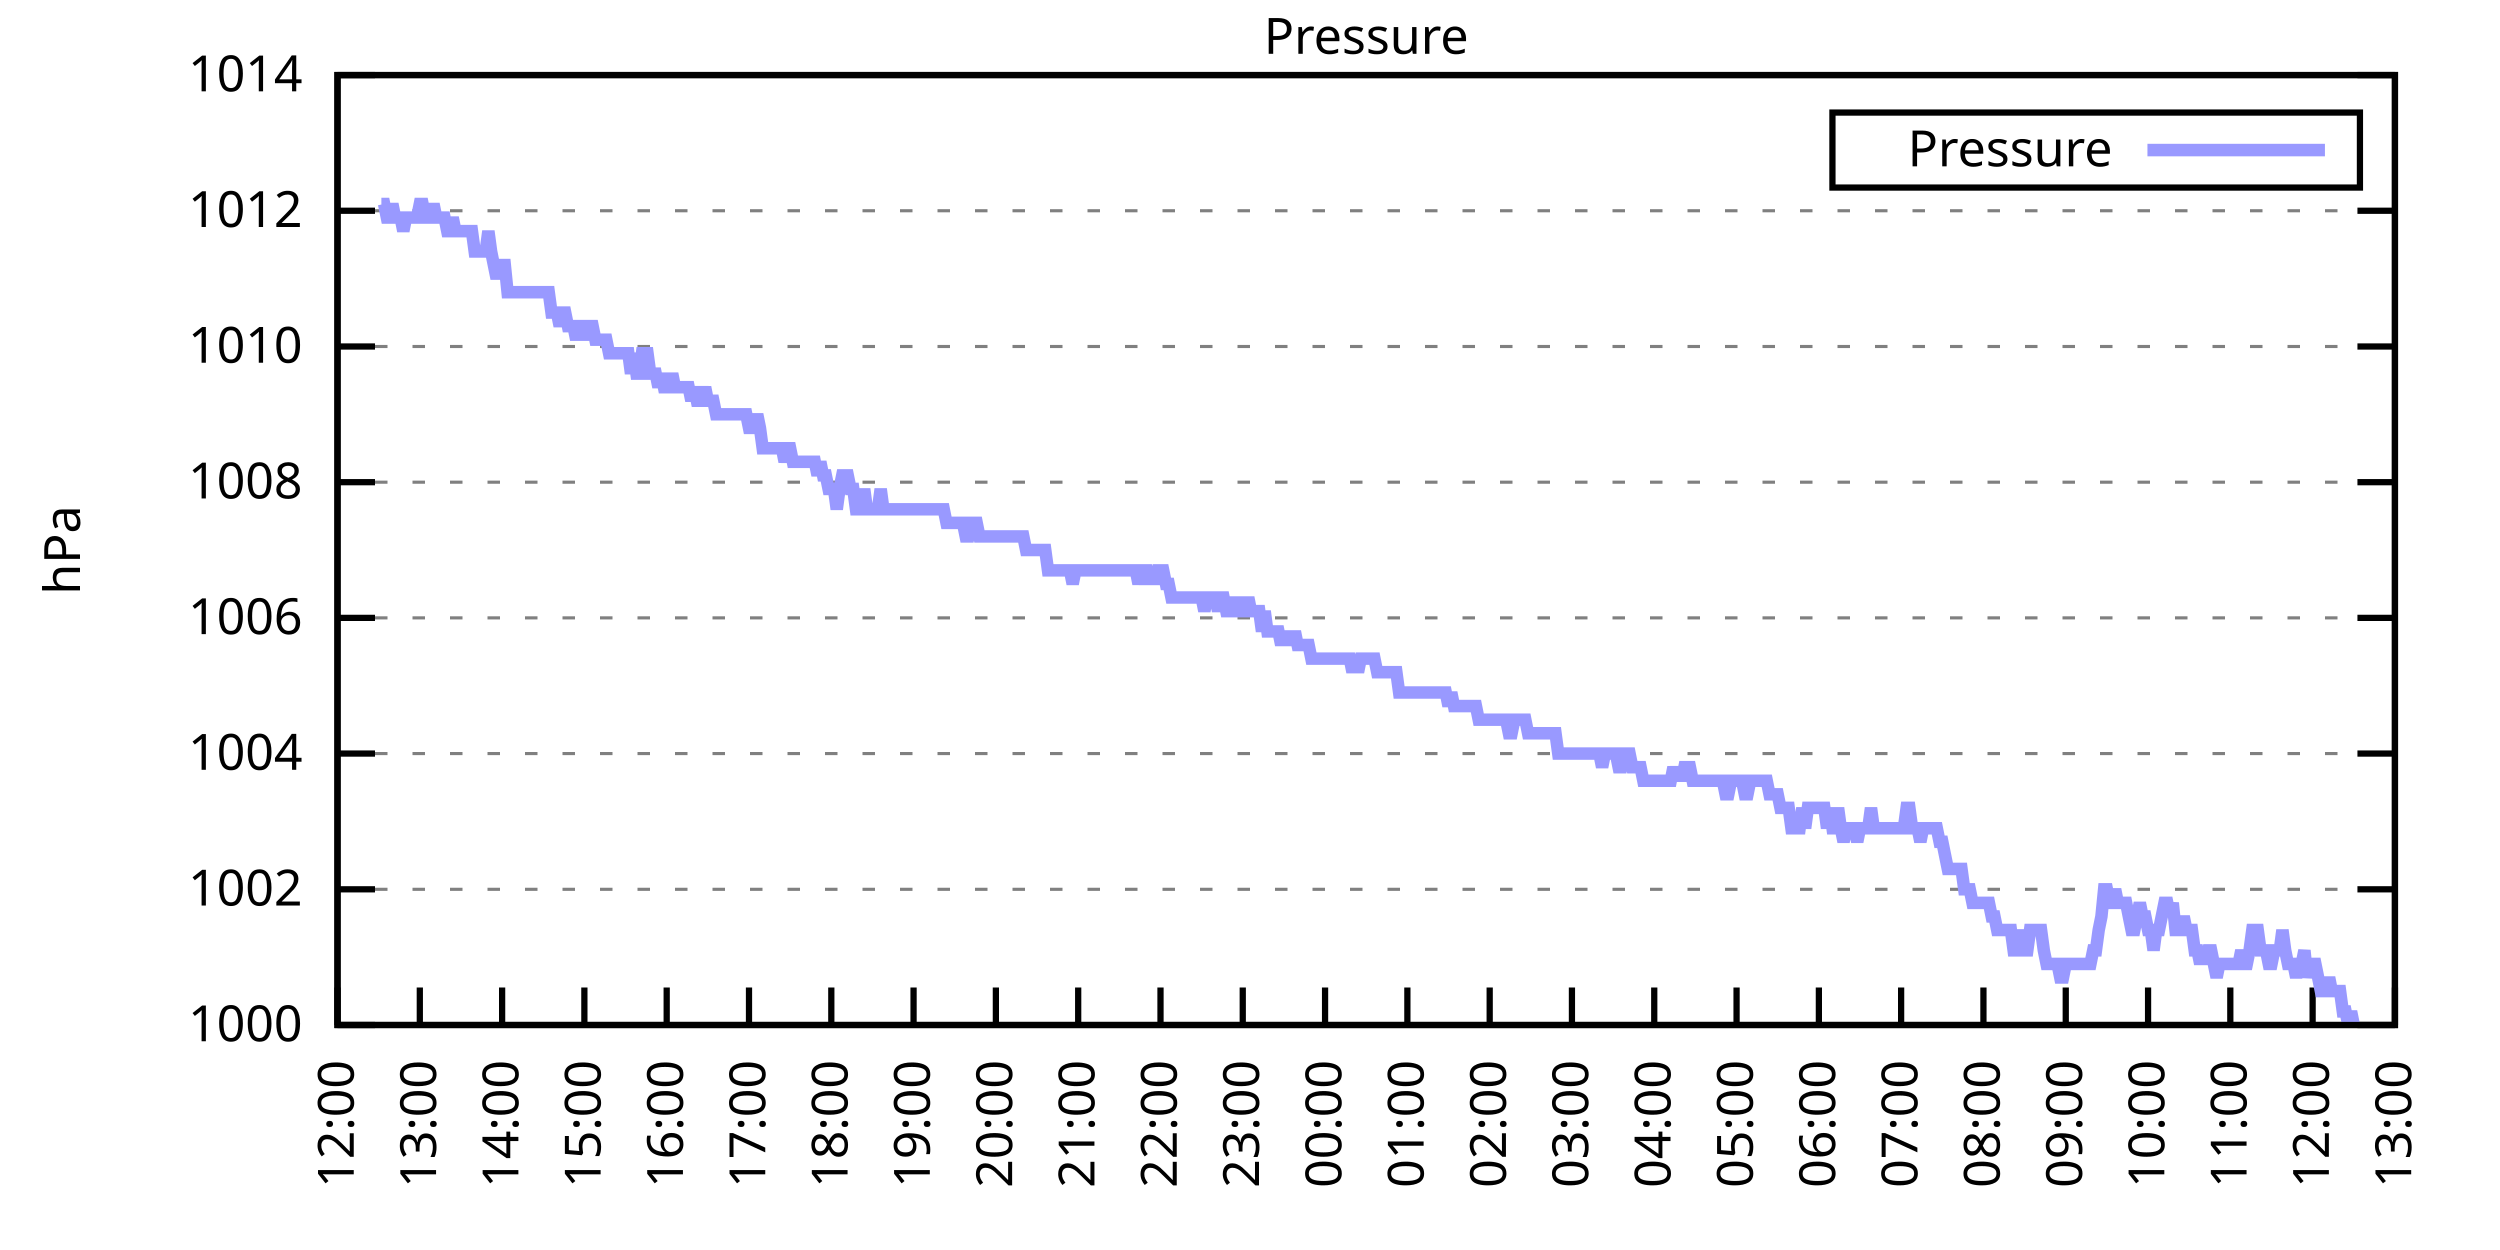
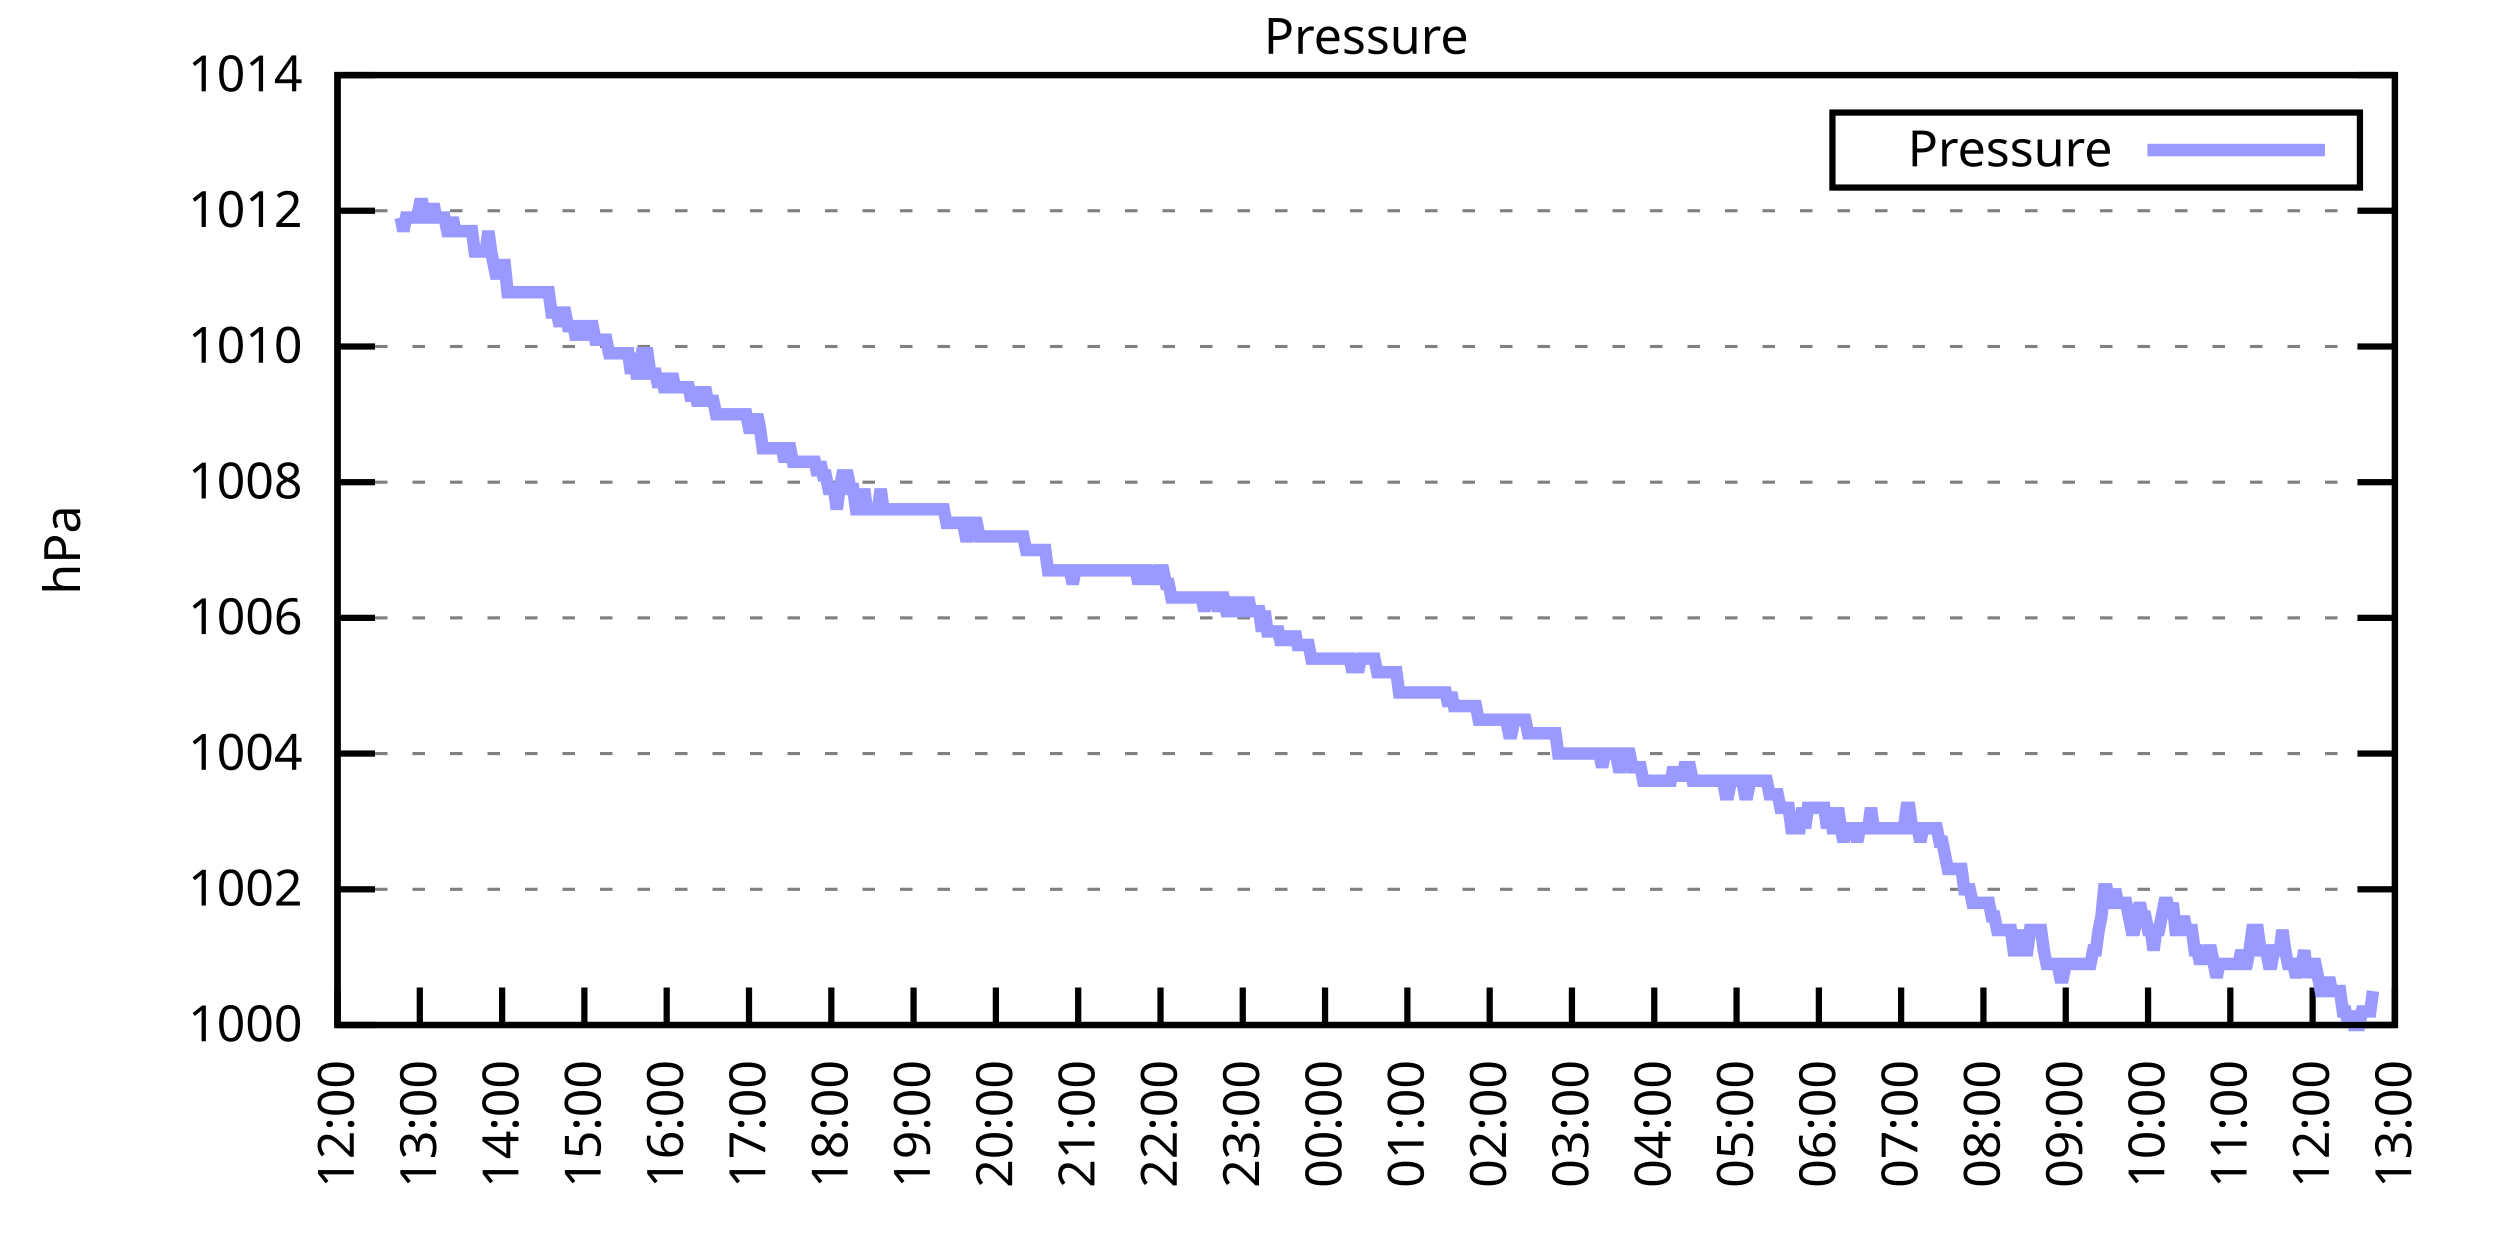
<svg xmlns="http://www.w3.org/2000/svg" xmlns:xlink="http://www.w3.org/1999/xlink" width="400" height="200" viewBox="0 0 400 200">
  <g id="gnuplot_canvas">
    <rect x="0" y="0" width="400" height="200" fill="none" />
    <defs>
      <circle id="gpDot" r="0.5" stroke-width="0.5" stroke="currentColor" />
      <path id="gpPt0" stroke-width="0.333" stroke="currentColor" d="M-1,0 h2 M0,-1 v2" />
      <path id="gpPt1" stroke-width="0.333" stroke="currentColor" d="M-1,-1 L1,1 M1,-1 L-1,1" />
      <path id="gpPt2" stroke-width="0.333" stroke="currentColor" d="M-1,0 L1,0 M0,-1 L0,1 M-1,-1 L1,1 M-1,1 L1,-1" />
      <rect id="gpPt3" stroke-width="0.333" stroke="currentColor" x="-1" y="-1" width="2" height="2" />
      <rect id="gpPt4" stroke-width="0.333" stroke="currentColor" fill="currentColor" x="-1" y="-1" width="2" height="2" />
      <circle id="gpPt5" stroke-width="0.333" stroke="currentColor" cx="0" cy="0" r="1" />
      <use xlink:href="#gpPt5" id="gpPt6" fill="currentColor" stroke="none" />
      <path id="gpPt7" stroke-width="0.333" stroke="currentColor" d="M0,-1.33 L-1.33,0.67 L1.33,0.67 z" />
      <use xlink:href="#gpPt7" id="gpPt8" fill="currentColor" stroke="none" />
      <use xlink:href="#gpPt7" id="gpPt9" stroke="currentColor" transform="rotate(180)" />
      <use xlink:href="#gpPt9" id="gpPt10" fill="currentColor" stroke="none" />
      <use xlink:href="#gpPt3" id="gpPt11" stroke="currentColor" transform="rotate(45)" />
      <use xlink:href="#gpPt11" id="gpPt12" fill="currentColor" stroke="none" />
      <path id="gpPt13" stroke-width="0.333" stroke="currentColor" d="M0,1.330 L1.265,0.411 L0.782,-1.067 L-0.782,-1.076 L-1.265,0.411 z" />
      <use xlink:href="#gpPt13" id="gpPt14" fill="currentColor" stroke="none" />
      <filter id="textbox" filterUnits="objectBoundingBox" x="0" y="0" height="1" width="1">
        <feFlood flood-color="white" flood-opacity="1" result="bgnd" />
        <feComposite in="SourceGraphic" in2="bgnd" operator="atop" />
      </filter>
      <filter id="greybox" filterUnits="objectBoundingBox" x="0" y="0" height="1" width="1">
        <feFlood flood-color="lightgrey" flood-opacity="1" result="grey" />
        <feComposite in="SourceGraphic" in2="grey" operator="atop" />
      </filter>
    </defs>
    <g fill="none" color="white" stroke="currentColor" stroke-width="1.00" stroke-linecap="butt" stroke-linejoin="miter">
</g>
    <g fill="none" color="black" stroke="currentColor" stroke-width="1.00" stroke-linecap="butt" stroke-linejoin="miter">
      <g stroke="none" shape-rendering="crispEdges">
        <polygon fill="rgb(255, 255, 255)" points="54.00,164.00 383.18,164.00 383.18,12.02 54.00,12.02 " />
      </g>
    </g>
    <g fill="none" color="black" stroke="currentColor" stroke-width="1.00" stroke-linecap="butt" stroke-linejoin="miter">
</g>
    <g fill="none" color="black" stroke="black" stroke-width="0.50" stroke-linecap="butt" stroke-linejoin="miter">
</g>
    <g fill="none" color="gray" stroke="currentColor" stroke-width="0.50" stroke-linecap="butt" stroke-linejoin="miter">
      <path stroke="gray" stroke-dasharray="2,4" class="gridline" d="M54.00,164.00 L383.19,164.00  " />
    </g>
    <g fill="none" color="gray" stroke="gray" stroke-width="1.00" stroke-linecap="butt" stroke-linejoin="miter">
</g>
    <g fill="none" color="black" stroke="currentColor" stroke-width="1.00" stroke-linecap="butt" stroke-linejoin="miter">
      <path stroke="black" d="M54.00,164.00 L60.00,164.00 M383.19,164.00 L377.19,164.00  " />
      <g transform="translate(48.40,166.60)" stroke="none" fill="black" font-family="Sans" font-size="8.00" text-anchor="end">
        <text>
          <tspan font-family="Sans"> 1000</tspan>
        </text>
      </g>
    </g>
    <g fill="none" color="black" stroke="currentColor" stroke-width="1.00" stroke-linecap="butt" stroke-linejoin="miter">
</g>
    <g fill="none" color="black" stroke="black" stroke-width="0.50" stroke-linecap="butt" stroke-linejoin="miter">
</g>
    <g fill="none" color="gray" stroke="currentColor" stroke-width="0.50" stroke-linecap="butt" stroke-linejoin="miter">
      <path stroke="gray" stroke-dasharray="2,4" class="gridline" d="M54.00,142.29 L383.19,142.29  " />
    </g>
    <g fill="none" color="gray" stroke="gray" stroke-width="1.00" stroke-linecap="butt" stroke-linejoin="miter">
</g>
    <g fill="none" color="black" stroke="currentColor" stroke-width="1.00" stroke-linecap="butt" stroke-linejoin="miter">
      <path stroke="black" d="M54.00,142.29 L60.00,142.29 M383.19,142.29 L377.19,142.29  " />
      <g transform="translate(48.40,144.89)" stroke="none" fill="black" font-family="Sans" font-size="8.00" text-anchor="end">
        <text>
          <tspan font-family="Sans"> 1002</tspan>
        </text>
      </g>
    </g>
    <g fill="none" color="black" stroke="currentColor" stroke-width="1.00" stroke-linecap="butt" stroke-linejoin="miter">
</g>
    <g fill="none" color="black" stroke="black" stroke-width="0.50" stroke-linecap="butt" stroke-linejoin="miter">
</g>
    <g fill="none" color="gray" stroke="currentColor" stroke-width="0.50" stroke-linecap="butt" stroke-linejoin="miter">
      <path stroke="gray" stroke-dasharray="2,4" class="gridline" d="M54.00,120.57 L383.19,120.57  " />
    </g>
    <g fill="none" color="gray" stroke="gray" stroke-width="1.00" stroke-linecap="butt" stroke-linejoin="miter">
</g>
    <g fill="none" color="black" stroke="currentColor" stroke-width="1.00" stroke-linecap="butt" stroke-linejoin="miter">
      <path stroke="black" d="M54.00,120.57 L60.00,120.57 M383.19,120.57 L377.19,120.57  " />
      <g transform="translate(48.40,123.17)" stroke="none" fill="black" font-family="Sans" font-size="8.00" text-anchor="end">
        <text>
          <tspan font-family="Sans"> 1004</tspan>
        </text>
      </g>
    </g>
    <g fill="none" color="black" stroke="currentColor" stroke-width="1.00" stroke-linecap="butt" stroke-linejoin="miter">
</g>
    <g fill="none" color="black" stroke="black" stroke-width="0.50" stroke-linecap="butt" stroke-linejoin="miter">
</g>
    <g fill="none" color="gray" stroke="currentColor" stroke-width="0.50" stroke-linecap="butt" stroke-linejoin="miter">
      <path stroke="gray" stroke-dasharray="2,4" class="gridline" d="M54.00,98.86 L383.19,98.86  " />
    </g>
    <g fill="none" color="gray" stroke="gray" stroke-width="1.00" stroke-linecap="butt" stroke-linejoin="miter">
</g>
    <g fill="none" color="black" stroke="currentColor" stroke-width="1.00" stroke-linecap="butt" stroke-linejoin="miter">
      <path stroke="black" d="M54.00,98.86 L60.00,98.86 M383.19,98.86 L377.19,98.86  " />
      <g transform="translate(48.40,101.46)" stroke="none" fill="black" font-family="Sans" font-size="8.00" text-anchor="end">
        <text>
          <tspan font-family="Sans"> 1006</tspan>
        </text>
      </g>
    </g>
    <g fill="none" color="black" stroke="currentColor" stroke-width="1.00" stroke-linecap="butt" stroke-linejoin="miter">
</g>
    <g fill="none" color="black" stroke="black" stroke-width="0.50" stroke-linecap="butt" stroke-linejoin="miter">
</g>
    <g fill="none" color="gray" stroke="currentColor" stroke-width="0.50" stroke-linecap="butt" stroke-linejoin="miter">
      <path stroke="gray" stroke-dasharray="2,4" class="gridline" d="M54.00,77.15 L383.19,77.15  " />
    </g>
    <g fill="none" color="gray" stroke="gray" stroke-width="1.00" stroke-linecap="butt" stroke-linejoin="miter">
</g>
    <g fill="none" color="black" stroke="currentColor" stroke-width="1.00" stroke-linecap="butt" stroke-linejoin="miter">
      <path stroke="black" d="M54.00,77.15 L60.00,77.15 M383.19,77.15 L377.19,77.15  " />
      <g transform="translate(48.40,79.75)" stroke="none" fill="black" font-family="Sans" font-size="8.00" text-anchor="end">
        <text>
          <tspan font-family="Sans"> 1008</tspan>
        </text>
      </g>
    </g>
    <g fill="none" color="black" stroke="currentColor" stroke-width="1.00" stroke-linecap="butt" stroke-linejoin="miter">
</g>
    <g fill="none" color="black" stroke="black" stroke-width="0.50" stroke-linecap="butt" stroke-linejoin="miter">
</g>
    <g fill="none" color="gray" stroke="currentColor" stroke-width="0.50" stroke-linecap="butt" stroke-linejoin="miter">
      <path stroke="gray" stroke-dasharray="2,4" class="gridline" d="M54.00,55.44 L383.19,55.44  " />
    </g>
    <g fill="none" color="gray" stroke="gray" stroke-width="1.00" stroke-linecap="butt" stroke-linejoin="miter">
</g>
    <g fill="none" color="black" stroke="currentColor" stroke-width="1.00" stroke-linecap="butt" stroke-linejoin="miter">
      <path stroke="black" d="M54.00,55.44 L60.00,55.44 M383.19,55.44 L377.19,55.44  " />
      <g transform="translate(48.40,58.04)" stroke="none" fill="black" font-family="Sans" font-size="8.00" text-anchor="end">
        <text>
          <tspan font-family="Sans"> 1010</tspan>
        </text>
      </g>
    </g>
    <g fill="none" color="black" stroke="currentColor" stroke-width="1.00" stroke-linecap="butt" stroke-linejoin="miter">
</g>
    <g fill="none" color="black" stroke="black" stroke-width="0.50" stroke-linecap="butt" stroke-linejoin="miter">
</g>
    <g fill="none" color="gray" stroke="currentColor" stroke-width="0.50" stroke-linecap="butt" stroke-linejoin="miter">
      <path stroke="gray" stroke-dasharray="2,4" class="gridline" d="M54.00,33.72 L383.19,33.72  " />
    </g>
    <g fill="none" color="gray" stroke="gray" stroke-width="1.00" stroke-linecap="butt" stroke-linejoin="miter">
</g>
    <g fill="none" color="black" stroke="currentColor" stroke-width="1.00" stroke-linecap="butt" stroke-linejoin="miter">
      <path stroke="black" d="M54.00,33.72 L60.00,33.72 M383.19,33.72 L377.19,33.72  " />
      <g transform="translate(48.40,36.32)" stroke="none" fill="black" font-family="Sans" font-size="8.00" text-anchor="end">
        <text>
          <tspan font-family="Sans"> 1012</tspan>
        </text>
      </g>
    </g>
    <g fill="none" color="black" stroke="currentColor" stroke-width="1.00" stroke-linecap="butt" stroke-linejoin="miter">
</g>
    <g fill="none" color="black" stroke="black" stroke-width="0.50" stroke-linecap="butt" stroke-linejoin="miter">
</g>
    <g fill="none" color="gray" stroke="currentColor" stroke-width="0.50" stroke-linecap="butt" stroke-linejoin="miter">
      <path stroke="gray" stroke-dasharray="2,4" class="gridline" d="M54.00,12.01 L383.19,12.01  " />
    </g>
    <g fill="none" color="gray" stroke="gray" stroke-width="1.00" stroke-linecap="butt" stroke-linejoin="miter">
</g>
    <g fill="none" color="black" stroke="currentColor" stroke-width="1.00" stroke-linecap="butt" stroke-linejoin="miter">
      <path stroke="black" d="M54.00,12.01 L60.00,12.01 M383.19,12.01 L377.19,12.01  " />
      <g transform="translate(48.40,14.61)" stroke="none" fill="black" font-family="Sans" font-size="8.00" text-anchor="end">
        <text>
          <tspan font-family="Sans"> 1014</tspan>
        </text>
      </g>
    </g>
    <g fill="none" color="black" stroke="currentColor" stroke-width="1.00" stroke-linecap="butt" stroke-linejoin="miter">
      <path stroke="black" d="M54.00,164.00 L54.00,158.00  " />
      <g transform="translate(56.60,169.60) rotate(270.00)" stroke="none" fill="black" font-family="Sans" font-size="8.00" text-anchor="end">
        <text>
          <tspan font-family="Sans">12:00</tspan>
        </text>
      </g>
    </g>
    <g fill="none" color="black" stroke="currentColor" stroke-width="1.00" stroke-linecap="butt" stroke-linejoin="miter">
      <path stroke="black" d="M67.17,164.00 L67.17,158.00  " />
      <g transform="translate(69.77,169.60) rotate(270.00)" stroke="none" fill="black" font-family="Sans" font-size="8.00" text-anchor="end">
        <text>
          <tspan font-family="Sans">13:00</tspan>
        </text>
      </g>
    </g>
    <g fill="none" color="black" stroke="currentColor" stroke-width="1.00" stroke-linecap="butt" stroke-linejoin="miter">
      <path stroke="black" d="M80.34,164.00 L80.34,158.00  " />
      <g transform="translate(82.94,169.60) rotate(270.00)" stroke="none" fill="black" font-family="Sans" font-size="8.00" text-anchor="end">
        <text>
          <tspan font-family="Sans">14:00</tspan>
        </text>
      </g>
    </g>
    <g fill="none" color="black" stroke="currentColor" stroke-width="1.00" stroke-linecap="butt" stroke-linejoin="miter">
      <path stroke="black" d="M93.50,164.00 L93.50,158.00  " />
      <g transform="translate(96.10,169.60) rotate(270.00)" stroke="none" fill="black" font-family="Sans" font-size="8.00" text-anchor="end">
        <text>
          <tspan font-family="Sans">15:00</tspan>
        </text>
      </g>
    </g>
    <g fill="none" color="black" stroke="currentColor" stroke-width="1.00" stroke-linecap="butt" stroke-linejoin="miter">
      <path stroke="black" d="M106.67,164.00 L106.67,158.00  " />
      <g transform="translate(109.27,169.60) rotate(270.00)" stroke="none" fill="black" font-family="Sans" font-size="8.00" text-anchor="end">
        <text>
          <tspan font-family="Sans">16:00</tspan>
        </text>
      </g>
    </g>
    <g fill="none" color="black" stroke="currentColor" stroke-width="1.00" stroke-linecap="butt" stroke-linejoin="miter">
      <path stroke="black" d="M119.84,164.00 L119.84,158.00  " />
      <g transform="translate(122.44,169.60) rotate(270.00)" stroke="none" fill="black" font-family="Sans" font-size="8.00" text-anchor="end">
        <text>
          <tspan font-family="Sans">17:00</tspan>
        </text>
      </g>
    </g>
    <g fill="none" color="black" stroke="currentColor" stroke-width="1.00" stroke-linecap="butt" stroke-linejoin="miter">
      <path stroke="black" d="M133.01,164.00 L133.01,158.00  " />
      <g transform="translate(135.61,169.60) rotate(270.00)" stroke="none" fill="black" font-family="Sans" font-size="8.00" text-anchor="end">
        <text>
          <tspan font-family="Sans">18:00</tspan>
        </text>
      </g>
    </g>
    <g fill="none" color="black" stroke="currentColor" stroke-width="1.00" stroke-linecap="butt" stroke-linejoin="miter">
      <path stroke="black" d="M146.17,164.00 L146.17,158.00  " />
      <g transform="translate(148.77,169.60) rotate(270.00)" stroke="none" fill="black" font-family="Sans" font-size="8.00" text-anchor="end">
        <text>
          <tspan font-family="Sans">19:00</tspan>
        </text>
      </g>
    </g>
    <g fill="none" color="black" stroke="currentColor" stroke-width="1.00" stroke-linecap="butt" stroke-linejoin="miter">
      <path stroke="black" d="M159.34,164.00 L159.34,158.00  " />
      <g transform="translate(161.94,169.60) rotate(270.00)" stroke="none" fill="black" font-family="Sans" font-size="8.00" text-anchor="end">
        <text>
          <tspan font-family="Sans">20:00</tspan>
        </text>
      </g>
    </g>
    <g fill="none" color="black" stroke="currentColor" stroke-width="1.00" stroke-linecap="butt" stroke-linejoin="miter">
      <path stroke="black" d="M172.51,164.00 L172.51,158.00  " />
      <g transform="translate(175.11,169.60) rotate(270.00)" stroke="none" fill="black" font-family="Sans" font-size="8.00" text-anchor="end">
        <text>
          <tspan font-family="Sans">21:00</tspan>
        </text>
      </g>
    </g>
    <g fill="none" color="black" stroke="currentColor" stroke-width="1.00" stroke-linecap="butt" stroke-linejoin="miter">
      <path stroke="black" d="M185.68,164.00 L185.68,158.00  " />
      <g transform="translate(188.28,169.60) rotate(270.00)" stroke="none" fill="black" font-family="Sans" font-size="8.00" text-anchor="end">
        <text>
          <tspan font-family="Sans">22:00</tspan>
        </text>
      </g>
    </g>
    <g fill="none" color="black" stroke="currentColor" stroke-width="1.00" stroke-linecap="butt" stroke-linejoin="miter">
      <path stroke="black" d="M198.84,164.00 L198.84,158.00  " />
      <g transform="translate(201.44,169.60) rotate(270.00)" stroke="none" fill="black" font-family="Sans" font-size="8.00" text-anchor="end">
        <text>
          <tspan font-family="Sans">23:00</tspan>
        </text>
      </g>
    </g>
    <g fill="none" color="black" stroke="currentColor" stroke-width="1.00" stroke-linecap="butt" stroke-linejoin="miter">
      <path stroke="black" d="M212.01,164.00 L212.01,158.00  " />
      <g transform="translate(214.61,169.60) rotate(270.00)" stroke="none" fill="black" font-family="Sans" font-size="8.00" text-anchor="end">
        <text>
          <tspan font-family="Sans">00:00</tspan>
        </text>
      </g>
    </g>
    <g fill="none" color="black" stroke="currentColor" stroke-width="1.00" stroke-linecap="butt" stroke-linejoin="miter">
      <path stroke="black" d="M225.18,164.00 L225.18,158.00  " />
      <g transform="translate(227.78,169.60) rotate(270.00)" stroke="none" fill="black" font-family="Sans" font-size="8.00" text-anchor="end">
        <text>
          <tspan font-family="Sans">01:00</tspan>
        </text>
      </g>
    </g>
    <g fill="none" color="black" stroke="currentColor" stroke-width="1.00" stroke-linecap="butt" stroke-linejoin="miter">
      <path stroke="black" d="M238.35,164.00 L238.35,158.00  " />
      <g transform="translate(240.95,169.60) rotate(270.00)" stroke="none" fill="black" font-family="Sans" font-size="8.00" text-anchor="end">
        <text>
          <tspan font-family="Sans">02:00</tspan>
        </text>
      </g>
    </g>
    <g fill="none" color="black" stroke="currentColor" stroke-width="1.00" stroke-linecap="butt" stroke-linejoin="miter">
      <path stroke="black" d="M251.51,164.00 L251.51,158.00  " />
      <g transform="translate(254.11,169.60) rotate(270.00)" stroke="none" fill="black" font-family="Sans" font-size="8.00" text-anchor="end">
        <text>
          <tspan font-family="Sans">03:00</tspan>
        </text>
      </g>
    </g>
    <g fill="none" color="black" stroke="currentColor" stroke-width="1.00" stroke-linecap="butt" stroke-linejoin="miter">
      <path stroke="black" d="M264.68,164.00 L264.68,158.00  " />
      <g transform="translate(267.28,169.60) rotate(270.00)" stroke="none" fill="black" font-family="Sans" font-size="8.00" text-anchor="end">
        <text>
          <tspan font-family="Sans">04:00</tspan>
        </text>
      </g>
    </g>
    <g fill="none" color="black" stroke="currentColor" stroke-width="1.00" stroke-linecap="butt" stroke-linejoin="miter">
      <path stroke="black" d="M277.85,164.00 L277.85,158.00  " />
      <g transform="translate(280.45,169.60) rotate(270.00)" stroke="none" fill="black" font-family="Sans" font-size="8.00" text-anchor="end">
        <text>
          <tspan font-family="Sans">05:00</tspan>
        </text>
      </g>
    </g>
    <g fill="none" color="black" stroke="currentColor" stroke-width="1.00" stroke-linecap="butt" stroke-linejoin="miter">
      <path stroke="black" d="M291.02,164.00 L291.02,158.00  " />
      <g transform="translate(293.62,169.60) rotate(270.00)" stroke="none" fill="black" font-family="Sans" font-size="8.00" text-anchor="end">
        <text>
          <tspan font-family="Sans">06:00</tspan>
        </text>
      </g>
    </g>
    <g fill="none" color="black" stroke="currentColor" stroke-width="1.00" stroke-linecap="butt" stroke-linejoin="miter">
      <path stroke="black" d="M304.18,164.00 L304.18,158.00  " />
      <g transform="translate(306.78,169.60) rotate(270.00)" stroke="none" fill="black" font-family="Sans" font-size="8.00" text-anchor="end">
        <text>
          <tspan font-family="Sans">07:00</tspan>
        </text>
      </g>
    </g>
    <g fill="none" color="black" stroke="currentColor" stroke-width="1.00" stroke-linecap="butt" stroke-linejoin="miter">
      <path stroke="black" d="M317.35,164.00 L317.35,158.00  " />
      <g transform="translate(319.95,169.60) rotate(270.00)" stroke="none" fill="black" font-family="Sans" font-size="8.00" text-anchor="end">
        <text>
          <tspan font-family="Sans">08:00</tspan>
        </text>
      </g>
    </g>
    <g fill="none" color="black" stroke="currentColor" stroke-width="1.00" stroke-linecap="butt" stroke-linejoin="miter">
      <path stroke="black" d="M330.52,164.00 L330.52,158.00  " />
      <g transform="translate(333.12,169.60) rotate(270.00)" stroke="none" fill="black" font-family="Sans" font-size="8.00" text-anchor="end">
        <text>
          <tspan font-family="Sans">09:00</tspan>
        </text>
      </g>
    </g>
    <g fill="none" color="black" stroke="currentColor" stroke-width="1.00" stroke-linecap="butt" stroke-linejoin="miter">
      <path stroke="black" d="M343.69,164.00 L343.69,158.00  " />
      <g transform="translate(346.29,169.60) rotate(270.00)" stroke="none" fill="black" font-family="Sans" font-size="8.00" text-anchor="end">
        <text>
          <tspan font-family="Sans">10:00</tspan>
        </text>
      </g>
    </g>
    <g fill="none" color="black" stroke="currentColor" stroke-width="1.00" stroke-linecap="butt" stroke-linejoin="miter">
      <path stroke="black" d="M356.85,164.00 L356.85,158.00  " />
      <g transform="translate(359.45,169.60) rotate(270.00)" stroke="none" fill="black" font-family="Sans" font-size="8.00" text-anchor="end">
        <text>
          <tspan font-family="Sans">11:00</tspan>
        </text>
      </g>
    </g>
    <g fill="none" color="black" stroke="currentColor" stroke-width="1.00" stroke-linecap="butt" stroke-linejoin="miter">
      <path stroke="black" d="M370.02,164.00 L370.02,158.00  " />
      <g transform="translate(372.62,169.60) rotate(270.00)" stroke="none" fill="black" font-family="Sans" font-size="8.00" text-anchor="end">
        <text>
          <tspan font-family="Sans">12:00</tspan>
        </text>
      </g>
    </g>
    <g fill="none" color="black" stroke="currentColor" stroke-width="1.00" stroke-linecap="butt" stroke-linejoin="miter">
      <path stroke="black" d="M383.19,164.00 L383.19,158.00  " />
      <g transform="translate(385.79,169.60) rotate(270.00)" stroke="none" fill="black" font-family="Sans" font-size="8.00" text-anchor="end">
        <text>
          <tspan font-family="Sans">13:00</tspan>
        </text>
      </g>
    </g>
    <g fill="none" color="black" stroke="currentColor" stroke-width="1.00" stroke-linecap="butt" stroke-linejoin="miter">
</g>
    <g fill="none" color="black" stroke="currentColor" stroke-width="1.00" stroke-linecap="butt" stroke-linejoin="miter">
      <path stroke="black" d="M54.00,12.01 L54.00,164.00 L383.19,164.00 L383.19,12.01 L54.00,12.01 Z  " />
    </g>
    <g fill="none" color="black" stroke="currentColor" stroke-width="1.00" stroke-linecap="butt" stroke-linejoin="miter">
</g>
    <g fill="none" color="black" stroke="currentColor" stroke-width="1.00" stroke-linecap="butt" stroke-linejoin="miter">
      <path stroke="black" d="M293.19,30.01 L293.19,18.01 L377.59,18.01 L377.59,30.01 L293.19,30.01 Z  " />
    </g>
    <g id="Pressure_plot_1">
      <g fill="none" color="white" stroke="black" stroke-width="2.00" stroke-linecap="butt" stroke-linejoin="miter">
</g>
      <g fill="none" color="black" stroke="currentColor" stroke-width="2.00" stroke-linecap="butt" stroke-linejoin="miter">
        <g transform="translate(337.99,26.61)" stroke="none" fill="black" font-family="Sans" font-size="8.00" text-anchor="end">
          <text>
            <tspan font-family="Sans">Pressure</tspan>
          </text>
        </g>
      </g>
      <g fill="none" color="black" stroke="currentColor" stroke-width="2.00" stroke-linecap="butt" stroke-linejoin="miter">
-         <path stroke="rgb(153, 153, 255)" d="M343.59,24.01 L371.99,24.01 M61.02,32.64 L61.46,32.64 L61.90,34.81 L62.34,34.81 L62.78,32.64 L63.22,34.81   L63.66,34.81 L64.10,34.81 L64.53,36.98 L64.97,34.81 L65.41,34.81 L65.85,34.81 L66.29,34.81 L66.73,34.81   L67.17,32.64 L67.61,32.64 L68.05,34.81 L68.48,34.81 L68.92,34.81 L69.36,32.64 L69.80,34.81 L70.24,34.81   L70.68,34.81 L71.12,34.81 L71.56,36.98 L72.00,36.98 L72.43,34.81 L72.87,36.98 L73.31,36.98 L73.75,36.98   L74.19,36.98 L74.63,36.98 L75.07,36.98 L75.51,36.98 L75.95,40.24 L76.38,40.24 L76.82,40.24 L77.26,40.24   L77.70,40.24 L78.14,36.98 L78.58,40.24 L79.02,42.41 L79.46,44.58 L79.90,42.41 L80.34,42.41 L80.77,42.41   L81.21,46.75 L81.65,46.75 L82.09,46.75 L82.53,46.75 L82.97,46.75 L83.41,46.75 L83.85,46.75 L84.29,46.75   L84.72,46.75 L85.16,46.75 L85.60,46.75 L86.04,46.75 L86.48,46.75 L86.92,46.75 L87.36,46.75 L87.80,46.75   L88.24,50.01 L88.67,50.01 L89.11,50.01 L89.55,52.18 L89.99,50.01 L90.43,50.01 L90.87,52.18 L91.31,52.18   L91.75,52.18 L92.19,54.35 L92.62,52.18 L93.06,52.18 L93.50,52.18 L93.94,54.35 L94.38,52.18 L94.82,52.18   L95.26,54.35 L95.70,54.35 L96.14,54.35 L96.58,54.35 L97.01,54.35 L97.45,56.52 L97.89,56.52 L98.33,56.52   L98.77,56.52 L99.21,56.52 L99.65,56.52 L100.09,56.52 L100.53,56.52 L100.96,59.78 L101.40,56.52 L101.84,59.78   L102.28,59.78 L102.72,56.52 L103.16,56.52 L103.60,56.52 L104.04,59.78 L104.48,59.78 L104.91,59.78 L105.35,61.95   L105.79,59.78 L106.23,61.95 L106.67,61.95 L107.11,61.95 L107.55,59.78 L107.99,61.95 L108.43,61.95 L108.87,61.95   L109.30,61.95 L109.74,61.95 L110.18,61.95 L110.62,64.12 L111.06,61.95 L111.50,64.12 L111.94,64.12 L112.38,64.12   L112.82,61.95 L113.25,64.12 L113.69,64.12 L114.13,64.12 L114.57,66.29 L115.01,66.29 L115.45,66.29 L115.89,66.29   L116.33,66.29 L116.77,66.29 L117.20,66.29 L117.64,66.29 L118.08,66.29 L118.52,66.29 L118.96,66.29 L119.40,66.29   L119.84,68.46 L120.28,68.46 L120.72,68.46 L121.15,66.29 L121.59,68.46 L122.03,71.72 L122.47,71.72 L122.91,71.72   L123.35,71.72 L123.79,71.72 L124.23,71.72 L124.67,71.72 L125.11,71.72 L125.54,73.89 L125.98,71.72 L126.42,71.72   L126.86,73.89 L127.30,73.89 L127.74,73.89 L128.18,73.89 L128.62,73.89 L129.06,73.89 L129.49,73.89 L129.93,73.89   L130.37,73.89 L130.81,76.06 L131.25,73.89 L131.69,76.06 L132.13,76.06 L132.57,78.23 L133.01,78.23 L133.44,78.23   L133.88,81.49 L134.32,78.23 L134.76,76.06 L135.20,76.06 L135.64,76.06 L136.08,78.23 L136.52,78.23 L136.96,81.49   L137.39,81.49 L137.83,81.49 L138.27,78.23 L138.71,81.49 L139.15,81.49 L139.59,81.49 L140.03,81.49 L140.47,81.49   L140.91,78.23 L141.35,81.49 L141.78,81.49 L142.22,81.49 L142.66,81.49 L143.10,81.49 L143.54,81.49 L143.98,81.49   L144.42,81.49 L144.86,81.49 L145.30,81.49 L145.73,81.49 L146.17,81.49 L146.61,81.49 L147.05,81.49 L147.49,81.49   L147.93,81.49 L148.37,81.49 L148.81,81.49 L149.25,81.49 L149.68,81.49 L150.12,81.49 L150.56,81.49 L151.00,81.49   L151.44,83.66 L151.88,83.66 L152.32,83.66 L152.76,83.66 L153.20,83.66 L153.63,83.66 L154.07,83.66 L154.51,85.83   L154.95,85.83 L155.39,83.66 L155.83,83.66 L156.27,83.66 L156.71,85.83 L157.15,85.83 L157.59,85.83 L157.80,85.83   L158.46,85.83 L158.90,85.83 L159.34,85.83 L159.78,85.83 L160.22,85.83 L160.66,85.83 L161.10,85.83 L161.54,85.83   L161.97,85.83 L162.41,85.83 L162.85,85.83 L163.29,85.83 L163.73,85.83 L164.17,88.00 L164.61,88.00 L165.05,88.00   L165.49,88.00 L165.92,88.00 L166.36,88.00 L166.80,88.00 L167.24,88.00 L167.68,91.26 L168.12,91.26 L168.56,91.26   L169.00,91.26 L169.44,91.26 L169.87,91.26 L170.31,91.26 L170.75,91.26 L171.19,91.26 L171.63,93.43 L172.07,91.26   L172.51,91.26 L172.95,91.26 L173.39,91.26 L173.83,91.26 L174.26,91.26 L174.70,91.26 L175.14,91.26 L175.58,91.26   L176.02,91.26 L176.46,91.26 L176.90,91.26 L177.34,91.26 L177.78,91.26 L178.21,91.26 L178.65,91.26 L179.09,91.26   L179.53,91.26 L179.97,91.26 L180.41,91.26 L180.85,91.26 L181.29,91.26 L181.73,91.26 L182.16,93.43 L182.60,91.26   L183.04,91.26 L183.48,91.26 L183.92,93.43 L184.36,91.26 L184.80,93.43 L185.24,91.26 L185.68,91.26 L186.11,91.26   L186.55,93.43 L186.99,93.43 L187.43,95.60 L187.87,95.60 L188.31,95.60 L188.75,95.60 L189.19,95.60 L189.63,95.60   L190.07,95.60 L190.50,95.60 L190.94,95.60 L191.38,95.60 L191.82,95.60 L192.26,95.60 L192.70,97.78 L193.14,95.60   L193.58,95.60 L194.02,95.60 L194.45,95.60 L194.89,97.78 L195.33,95.60 L195.77,95.60 L196.21,97.78 L196.65,97.78   L197.09,95.60 L197.53,97.78 L197.97,97.78 L198.40,95.60 L198.84,97.78 L199.28,97.78 L199.72,95.60 L200.16,97.78   L200.60,97.78 L201.04,97.78 L201.48,97.78 L201.92,101.03 L202.35,97.78 L202.79,101.03 L203.23,101.03 L203.67,101.03   L204.11,101.03 L204.55,101.03 L204.99,103.20 L205.43,101.03 L205.87,103.20 L206.31,101.03 L206.74,103.20 L207.18,101.03   L207.62,103.20 L208.06,103.20 L208.50,103.20 L208.94,103.20 L209.38,103.20 L209.82,105.38 L210.26,105.38 L210.69,105.38   L211.13,105.38 L211.57,105.38 L212.01,105.38 L212.45,105.38 L212.89,105.38 L213.33,105.38 L213.77,105.38 L214.21,105.38   L214.64,105.38 L215.08,105.38 L215.52,105.38 L215.96,105.38 L216.40,107.55 L216.84,105.38 L217.28,107.55 L217.72,105.38   L218.16,105.38 L218.60,105.38 L219.03,105.38 L219.47,105.38 L219.91,105.38 L220.35,107.55 L220.79,107.55 L221.23,107.55   L221.67,107.55 L222.11,107.55 L222.55,107.55 L222.98,107.55 L223.42,107.55 L223.86,110.80 L224.30,110.80 L224.74,110.80   L225.18,110.80 L225.62,110.80 L226.06,110.80 L226.50,110.80 L226.93,110.80 L227.37,110.80 L227.81,110.80 L228.25,110.80   L228.69,110.80 L229.13,110.80 L229.57,110.80 L230.01,110.80 L230.45,110.80 L230.88,110.80 L231.32,110.80 L231.76,112.97   L232.20,110.80 L232.64,112.97 L233.08,112.97 L233.52,112.97 L233.96,112.97 L234.40,112.97 L234.84,112.97 L235.27,112.97   L235.71,112.97 L236.15,112.97 L236.59,115.15 L237.03,115.15 L237.47,115.15 L237.91,115.15 L238.35,115.15 L238.79,115.15   L239.22,115.15 L239.66,115.15 L240.10,115.15 L240.54,115.15 L240.98,115.15 L241.42,117.32 L241.86,117.32 L242.30,115.15   L242.74,115.15 L243.17,115.15 L243.61,115.15 L244.05,115.15 L244.49,117.32 L244.93,117.32 L245.37,117.32 L245.81,117.32   L246.25,117.32 L246.69,117.32 L247.12,117.32 L247.56,117.32 L248.00,117.32 L248.44,117.32 L248.88,117.32 L249.32,120.57   L249.76,120.57 L250.20,120.57 L250.64,120.57 L251.08,120.57 L251.51,120.57 L251.95,120.57 L252.39,120.57 L252.83,120.57   L253.27,120.57 L253.71,120.57 L254.15,120.57 L254.59,120.57 L255.03,120.57 L255.46,120.57 L255.90,120.57 L256.34,122.75   L256.78,120.57 L257.22,120.57 L257.66,120.57 L258.10,120.57 L258.54,120.57 L258.98,122.75 L259.41,122.75 L259.85,120.57   L260.29,120.57 L260.73,120.57 L261.17,122.75 L261.61,122.75 L262.05,122.75 L262.49,122.75 L262.93,124.92 L263.36,124.92   L263.80,124.92 L264.24,124.92 L264.68,124.92 L265.12,124.92 L265.56,124.92 L266.00,124.92 L266.44,124.92 L266.88,124.92   L267.32,124.92 L267.75,122.75 L268.19,124.92 L268.63,122.75 L269.07,124.92 L269.51,122.75 L269.95,122.75 L270.39,122.75   L270.83,124.92 L271.27,124.92 L271.70,124.92 L272.14,124.92 L272.58,124.92 L273.02,124.92 L273.46,124.92 L273.90,124.92   L274.34,124.92 L274.78,124.92 L275.22,124.92 L275.65,124.92 L276.09,127.09 L276.53,127.09 L276.97,124.92 L277.41,124.92   L277.85,124.92 L278.29,124.92 L278.73,124.92 L279.17,127.09 L279.60,127.09 L280.04,124.92 L280.48,124.92 L280.92,124.92   L281.36,124.92 L281.80,124.92 L282.24,124.92 L282.68,124.92 L283.12,127.09 L283.56,127.09 L283.99,127.09 L284.43,127.09   L284.87,129.26 L285.31,129.26 L285.75,129.26 L286.19,129.26 L286.63,132.52 L287.07,132.52 L287.51,132.52 L287.94,132.52   L288.38,129.26 L288.82,132.52 L289.26,129.26 L289.70,129.26 L290.14,129.26 L290.58,129.26 L291.02,129.26 L291.46,129.26   L291.89,129.26 L292.33,132.52 L292.77,129.26 L293.21,132.52 L293.65,132.52 L294.09,129.26 L294.53,132.52 L294.97,134.69   L295.41,132.52 L295.84,132.52 L296.28,132.52 L296.72,132.52 L297.16,134.69 L297.60,132.52 L298.04,132.52 L298.48,132.52   L298.92,132.52 L299.36,129.26 L299.80,132.52 L300.23,132.52 L300.67,132.52 L301.11,132.52 L301.55,132.52 L301.99,132.52   L302.43,132.52 L302.87,132.52 L303.31,132.52 L303.75,132.52 L304.18,132.52 L304.62,132.52 L305.06,129.26 L305.50,129.26   L305.94,132.52 L306.38,132.52 L306.82,132.52 L307.26,134.69 L307.70,132.52 L308.13,132.52 L308.57,132.52 L309.01,132.52   L309.45,132.52 L309.89,132.52 L310.33,134.69 L310.77,134.69 L311.21,136.86 L311.65,139.03 L312.08,139.03 L312.52,139.03   L312.96,139.03 L313.40,139.03 L313.84,139.03 L314.28,142.29 L314.72,142.29 L315.16,142.29 L315.60,144.46 L316.04,144.46   L316.47,144.46 L316.91,144.46 L317.35,144.46 L317.79,144.46 L318.23,144.46 L318.67,146.63 L319.11,146.63 L319.55,148.80   L319.99,148.80 L320.42,148.80 L320.86,148.80 L321.30,148.80 L321.74,148.80 L322.18,152.06 L322.62,152.06 L323.06,152.06   L323.50,148.80 L323.94,152.06 L324.37,152.06 L324.81,148.80 L325.25,148.80 L325.69,148.80 L326.13,148.80 L326.57,148.80   L327.01,152.06 L327.45,154.23 L327.89,154.23 L328.33,154.23 L328.76,154.23 L329.20,154.23 L329.64,156.40 L330.08,156.40   L330.52,154.23 L330.96,154.23 L331.40,154.23 L331.84,154.23 L332.28,154.23 L332.71,154.23 L333.15,154.23 L333.59,154.23   L334.03,154.23 L334.47,154.23 L334.91,152.06 L335.35,152.06 L335.79,148.80 L336.23,146.63 L336.66,142.29 L337.10,142.29   L337.54,144.46 L337.98,144.46 L338.42,142.29 L338.86,144.46 L339.30,144.46 L339.74,144.46 L340.18,144.46 L340.61,146.63   L341.05,148.80 L341.49,148.80 L341.93,146.63 L342.37,144.46 L342.81,146.63 L343.25,146.63 L343.69,148.80 L344.13,148.80   L344.57,152.06 L345.00,148.80 L345.44,148.80 L345.88,146.63 L346.32,144.46 L346.76,144.46 L347.20,146.63 L347.64,144.46   L348.08,148.80 L348.52,148.80 L348.95,148.80 L349.39,146.63 L349.83,148.80 L350.27,148.80 L350.71,148.80 L351.15,152.06   L351.59,152.06 L352.03,154.23 L352.47,152.06 L352.90,154.23 L353.34,152.06 L353.78,152.06 L354.22,154.23 L354.66,156.40   L355.10,154.23 L355.54,154.23 L355.98,154.23 L356.42,154.23 L356.85,154.23 L357.29,154.23 L357.73,154.23 L358.17,154.23   L358.61,152.06 L359.05,154.23 L359.49,154.23 L359.93,152.06 L360.37,148.80 L360.81,148.80 L361.24,148.80 L361.68,152.06   L362.12,152.06 L362.56,152.06 L363.00,154.23 L363.44,154.23 L363.88,152.06 L364.32,152.06 L364.76,152.06 L365.19,148.80   L365.63,152.06 L366.07,154.23 L366.51,154.23 L366.95,154.23 L367.39,156.40 L367.83,154.23 L368.27,154.23 L368.71,152.06   L369.14,156.40 L369.58,154.23 L370.02,154.23 L370.46,154.23 L370.90,156.40 L371.34,158.57 L371.78,158.57 L372.22,158.57   L372.66,156.40 L373.09,158.57 L373.53,158.57 L373.97,158.57 L374.41,158.57 L374.85,161.83 L375.29,161.83 L375.73,164.00   L376.17,161.83 L376.61,164.00  " />
+         <path stroke="rgb(153, 153, 255)" d="M343.59,24.01 L371.99,24.01 M64.10,34.81 L64.53,36.98 L64.97,34.81 L65.41,34.81 L65.85,34.81 L66.29,34.81   L66.73,34.81 L67.17,32.64 L67.61,32.64 L68.05,34.81 L68.48,34.81 L68.92,34.81 L69.36,32.64 L69.80,34.81   L70.24,34.81 L70.68,34.81 L71.12,34.81 L71.56,36.98 L72.00,36.98 L72.43,34.81 L72.87,36.98 L73.31,36.98   L73.75,36.98 L74.19,36.98 L74.63,36.98 L75.07,36.98 L75.51,36.98 L75.95,40.24 L76.38,40.24 L76.82,40.24   L77.26,40.24 L77.70,40.24 L78.14,36.98 L78.58,40.24 L79.02,42.41 L79.46,44.58 L79.90,42.41 L80.34,42.41   L80.77,42.41 L81.21,46.75 L81.65,46.75 L82.09,46.75 L82.53,46.75 L82.97,46.75 L83.41,46.75 L83.85,46.75   L84.29,46.75 L84.72,46.75 L85.16,46.75 L85.60,46.75 L86.04,46.75 L86.48,46.75 L86.92,46.75 L87.36,46.75   L87.80,46.75 L88.24,50.01 L88.67,50.01 L89.11,50.01 L89.55,52.18 L89.99,50.01 L90.43,50.01 L90.87,52.18   L91.31,52.18 L91.75,52.18 L92.19,54.35 L92.62,52.18 L93.06,52.18 L93.50,52.18 L93.94,54.35 L94.38,52.18   L94.82,52.18 L95.26,54.35 L95.70,54.35 L96.14,54.35 L96.58,54.35 L97.01,54.35 L97.45,56.52 L97.89,56.52   L98.33,56.52 L98.77,56.52 L99.21,56.52 L99.65,56.52 L100.09,56.52 L100.53,56.52 L100.96,59.78 L101.40,56.52   L101.84,59.78 L102.28,59.78 L102.72,56.52 L103.16,56.52 L103.60,56.52 L104.04,59.78 L104.48,59.78 L104.91,59.78   L105.35,61.95 L105.79,59.78 L106.23,61.95 L106.67,61.95 L107.11,61.95 L107.55,59.78 L107.99,61.95 L108.43,61.95   L108.87,61.95 L109.30,61.95 L109.74,61.95 L110.18,61.95 L110.62,64.12 L111.06,61.95 L111.50,64.12 L111.94,64.12   L112.38,64.12 L112.82,61.95 L113.25,64.12 L113.69,64.12 L114.13,64.12 L114.57,66.29 L115.01,66.29 L115.45,66.29   L115.89,66.29 L116.33,66.29 L116.77,66.29 L117.20,66.29 L117.64,66.29 L118.08,66.29 L118.52,66.29 L118.96,66.29   L119.40,66.29 L119.84,68.46 L120.28,68.46 L120.72,68.46 L121.15,66.29 L121.59,68.46 L122.03,71.72 L122.47,71.72   L122.91,71.72 L123.35,71.72 L123.79,71.72 L124.23,71.72 L124.67,71.72 L125.11,71.72 L125.54,73.89 L125.98,71.72   L126.42,71.72 L126.86,73.89 L127.30,73.89 L127.74,73.89 L128.18,73.89 L128.62,73.89 L129.06,73.89 L129.49,73.89   L129.93,73.89 L130.37,73.89 L130.81,76.06 L131.25,73.89 L131.69,76.06 L132.13,76.06 L132.57,78.23 L133.01,78.23   L133.44,78.23 L133.88,81.49 L134.32,78.23 L134.76,76.06 L135.20,76.06 L135.64,76.06 L136.08,78.23 L136.52,78.23   L136.96,81.49 L137.39,81.49 L137.83,81.49 L138.27,78.23 L138.71,81.49 L139.15,81.49 L139.59,81.49 L140.03,81.49   L140.47,81.49 L140.91,78.23 L141.35,81.49 L141.78,81.49 L142.22,81.49 L142.66,81.49 L143.10,81.49 L143.54,81.49   L143.98,81.49 L144.42,81.49 L144.86,81.49 L145.30,81.49 L145.73,81.49 L146.17,81.49 L146.61,81.49 L147.05,81.49   L147.49,81.49 L147.93,81.49 L148.37,81.49 L148.81,81.49 L149.25,81.49 L149.68,81.49 L150.12,81.49 L150.56,81.49   L151.00,81.49 L151.44,83.66 L151.88,83.66 L152.32,83.66 L152.76,83.66 L153.20,83.66 L153.63,83.66 L154.07,83.66   L154.51,85.83 L154.95,85.83 L155.39,83.66 L155.83,83.66 L156.27,83.66 L156.71,85.83 L157.15,85.83 L157.59,85.83   L157.80,85.83 L158.46,85.83 L158.90,85.83 L159.34,85.83 L159.78,85.83 L160.22,85.83 L160.66,85.83 L161.10,85.83   L161.54,85.83 L161.97,85.83 L162.41,85.83 L162.85,85.83 L163.29,85.83 L163.73,85.83 L164.17,88.00 L164.61,88.00   L165.05,88.00 L165.49,88.00 L165.92,88.00 L166.36,88.00 L166.80,88.00 L167.24,88.00 L167.68,91.26 L168.12,91.26   L168.56,91.26 L169.00,91.26 L169.44,91.26 L169.87,91.26 L170.31,91.26 L170.75,91.26 L171.19,91.26 L171.63,93.43   L172.07,91.26 L172.51,91.26 L172.95,91.26 L173.39,91.26 L173.83,91.26 L174.26,91.26 L174.70,91.26 L175.14,91.26   L175.58,91.26 L176.02,91.26 L176.46,91.26 L176.90,91.26 L177.34,91.26 L177.78,91.26 L178.21,91.26 L178.65,91.26   L179.09,91.26 L179.53,91.26 L179.97,91.26 L180.41,91.26 L180.85,91.26 L181.29,91.26 L181.73,91.26 L182.16,93.43   L182.60,91.26 L183.04,91.26 L183.48,91.26 L183.92,93.43 L184.36,91.26 L184.80,93.43 L185.24,91.26 L185.68,91.26   L186.11,91.26 L186.55,93.43 L186.99,93.43 L187.43,95.60 L187.87,95.60 L188.31,95.60 L188.75,95.60 L189.19,95.60   L189.63,95.60 L190.07,95.60 L190.50,95.60 L190.94,95.60 L191.38,95.60 L191.82,95.60 L192.26,95.60 L192.70,97.78   L193.14,95.60 L193.58,95.60 L194.02,95.60 L194.45,95.60 L194.89,97.78 L195.33,95.60 L195.77,95.60 L196.21,97.78   L196.65,97.78 L197.09,95.60 L197.53,97.78 L197.97,97.78 L198.40,95.60 L198.84,97.78 L199.28,97.78 L199.72,95.60   L200.16,97.78 L200.60,97.78 L201.04,97.78 L201.48,97.78 L201.92,101.03 L202.35,97.78 L202.79,101.03 L203.23,101.03   L203.67,101.03 L204.11,101.03 L204.55,101.03 L204.99,103.20 L205.43,101.03 L205.87,103.20 L206.31,101.03 L206.74,103.20   L207.18,101.03 L207.62,103.20 L208.06,103.20 L208.50,103.20 L208.94,103.20 L209.38,103.20 L209.82,105.38 L210.26,105.38   L210.69,105.38 L211.13,105.38 L211.57,105.38 L212.01,105.38 L212.45,105.38 L212.89,105.38 L213.33,105.38 L213.77,105.38   L214.21,105.38 L214.64,105.38 L215.08,105.38 L215.52,105.38 L215.96,105.38 L216.40,107.55 L216.84,105.38 L217.28,107.55   L217.72,105.38 L218.16,105.38 L218.60,105.38 L219.03,105.38 L219.47,105.38 L219.91,105.38 L220.35,107.55 L220.79,107.55   L221.23,107.55 L221.67,107.55 L222.11,107.55 L222.55,107.55 L222.98,107.55 L223.42,107.55 L223.86,110.80 L224.30,110.80   L224.74,110.80 L225.18,110.80 L225.62,110.80 L226.06,110.80 L226.50,110.80 L226.93,110.80 L227.37,110.80 L227.81,110.80   L228.25,110.80 L228.69,110.80 L229.13,110.80 L229.57,110.80 L230.01,110.80 L230.45,110.80 L230.88,110.80 L231.32,110.80   L231.76,112.97 L232.20,110.80 L232.64,112.97 L233.08,112.97 L233.52,112.97 L233.96,112.97 L234.40,112.97 L234.84,112.97   L235.27,112.97 L235.71,112.97 L236.15,112.97 L236.59,115.15 L237.03,115.15 L237.47,115.15 L237.91,115.15 L238.35,115.15   L238.79,115.15 L239.22,115.15 L239.66,115.15 L240.10,115.15 L240.54,115.15 L240.98,115.15 L241.42,117.32 L241.86,117.32   L242.30,115.15 L242.74,115.15 L243.17,115.15 L243.61,115.15 L244.05,115.15 L244.49,117.32 L244.93,117.32 L245.37,117.32   L245.81,117.32 L246.25,117.32 L246.69,117.32 L247.12,117.32 L247.56,117.32 L248.00,117.32 L248.44,117.32 L248.88,117.32   L249.32,120.57 L249.76,120.57 L250.20,120.57 L250.64,120.57 L251.08,120.57 L251.51,120.57 L251.95,120.57 L252.39,120.57   L252.83,120.57 L253.27,120.57 L253.71,120.57 L254.15,120.57 L254.59,120.57 L255.03,120.57 L255.46,120.57 L255.90,120.57   L256.34,122.75 L256.78,120.57 L257.22,120.57 L257.66,120.57 L258.10,120.57 L258.54,120.57 L258.98,122.75 L259.41,122.75   L259.85,120.57 L260.29,120.57 L260.73,120.57 L261.17,122.75 L261.61,122.75 L262.05,122.75 L262.49,122.75 L262.93,124.92   L263.36,124.92 L263.80,124.92 L264.24,124.92 L264.68,124.92 L265.12,124.92 L265.56,124.92 L266.00,124.92 L266.44,124.92   L266.88,124.92 L267.32,124.92 L267.75,122.75 L268.19,124.92 L268.63,122.75 L269.07,124.92 L269.51,122.75 L269.95,122.75   L270.39,122.75 L270.83,124.92 L271.27,124.92 L271.70,124.92 L272.14,124.92 L272.58,124.92 L273.02,124.92 L273.46,124.92   L273.90,124.92 L274.34,124.92 L274.78,124.92 L275.22,124.92 L275.65,124.92 L276.09,127.09 L276.53,127.09 L276.97,124.92   L277.41,124.92 L277.85,124.92 L278.29,124.92 L278.73,124.92 L279.17,127.09 L279.60,127.09 L280.04,124.92 L280.48,124.92   L280.92,124.92 L281.36,124.92 L281.80,124.92 L282.24,124.92 L282.68,124.92 L283.12,127.09 L283.56,127.09 L283.99,127.09   L284.43,127.09 L284.87,129.26 L285.31,129.26 L285.75,129.26 L286.19,129.26 L286.63,132.52 L287.07,132.52 L287.51,132.52   L287.94,132.52 L288.38,129.26 L288.82,132.52 L289.26,129.26 L289.70,129.26 L290.14,129.26 L290.58,129.26 L291.02,129.26   L291.46,129.26 L291.89,129.26 L292.33,132.52 L292.77,129.26 L293.21,132.52 L293.65,132.52 L294.09,129.26 L294.53,132.52   L294.97,134.69 L295.41,132.52 L295.84,132.52 L296.28,132.52 L296.72,132.52 L297.16,134.69 L297.60,132.52 L298.04,132.52   L298.48,132.52 L298.92,132.52 L299.36,129.26 L299.80,132.52 L300.23,132.52 L300.67,132.52 L301.11,132.52 L301.55,132.52   L301.99,132.52 L302.43,132.52 L302.87,132.52 L303.31,132.52 L303.75,132.52 L304.18,132.52 L304.62,132.52 L305.06,129.26   L305.50,129.26 L305.94,132.52 L306.38,132.52 L306.82,132.52 L307.26,134.69 L307.70,132.52 L308.13,132.52 L308.57,132.52   L309.01,132.52 L309.45,132.52 L309.89,132.52 L310.33,134.69 L310.77,134.69 L311.21,136.86 L311.65,139.03 L312.08,139.03   L312.52,139.03 L312.96,139.03 L313.40,139.03 L313.84,139.03 L314.28,142.29 L314.72,142.29 L315.16,142.29 L315.60,144.46   L316.04,144.46 L316.47,144.46 L316.91,144.46 L317.35,144.46 L317.79,144.46 L318.23,144.46 L318.67,146.63 L319.11,146.63   L319.55,148.80 L319.99,148.80 L320.42,148.80 L320.86,148.80 L321.30,148.80 L321.74,148.80 L322.18,152.06 L322.62,152.06   L323.06,152.06 L323.50,148.80 L323.94,152.06 L324.37,152.06 L324.81,148.80 L325.25,148.80 L325.69,148.80 L326.13,148.80   L326.57,148.80 L327.01,152.06 L327.45,154.23 L327.89,154.23 L328.33,154.23 L328.76,154.23 L329.20,154.23 L329.64,156.40   L330.08,156.40 L330.52,154.23 L330.96,154.23 L331.40,154.23 L331.84,154.23 L332.28,154.23 L332.71,154.23 L333.15,154.23   L333.59,154.23 L334.03,154.23 L334.47,154.23 L334.91,152.06 L335.35,152.06 L335.79,148.80 L336.23,146.63 L336.66,142.29   L337.10,142.29 L337.54,144.46 L337.98,144.46 L338.42,142.29 L338.86,144.46 L339.30,144.46 L339.74,144.46 L340.18,144.46   L340.61,146.63 L341.05,148.80 L341.49,148.80 L341.93,146.63 L342.37,144.46 L342.81,146.63 L343.25,146.63 L343.69,148.80   L344.13,148.80 L344.57,152.06 L345.00,148.80 L345.44,148.80 L345.88,146.63 L346.32,144.46 L346.76,144.46 L347.20,146.63   L347.64,144.46 L348.08,148.80 L348.52,148.80 L348.95,148.80 L349.39,146.63 L349.83,148.80 L350.27,148.80 L350.71,148.80   L351.15,152.06 L351.59,152.06 L352.03,154.23 L352.47,152.06 L352.90,154.23 L353.34,152.06 L353.78,152.06 L354.22,154.23   L354.66,156.40 L355.10,154.23 L355.54,154.23 L355.98,154.23 L356.42,154.23 L356.85,154.23 L357.29,154.23 L357.73,154.23   L358.17,154.23 L358.61,152.06 L359.05,154.23 L359.49,154.23 L359.93,152.06 L360.37,148.80 L360.81,148.80 L361.24,148.80   L361.68,152.06 L362.12,152.06 L362.56,152.06 L363.00,154.23 L363.44,154.23 L363.88,152.06 L364.32,152.06 L364.76,152.06   L365.19,148.80 L365.63,152.06 L366.07,154.23 L366.51,154.23 L366.95,154.23 L367.39,156.40 L367.83,154.23 L368.27,154.23   L368.71,152.06 L369.14,156.40 L369.58,154.23 L370.02,154.23 L370.46,154.23 L370.90,156.40 L371.34,158.57 L371.78,158.57   L372.22,158.57 L372.66,156.40 L373.09,158.57 L373.53,158.57 L373.97,158.57 L374.41,158.57 L374.85,161.83 L375.29,161.83   L375.73,164.00 L376.17,161.83 L376.61,164.00 L377.05,164.00 L377.48,164.00 L377.92,161.83 L378.36,161.83 L378.80,161.83   L379.24,161.83 L379.68,158.57  " />
      </g>
    </g>
    <g fill="none" color="black" stroke="currentColor" stroke-width="2.00" stroke-linecap="butt" stroke-linejoin="miter">
</g>
    <g fill="none" color="black" stroke="black" stroke-width="1.00" stroke-linecap="butt" stroke-linejoin="miter">
</g>
    <g fill="none" color="black" stroke="currentColor" stroke-width="1.00" stroke-linecap="butt" stroke-linejoin="miter">
      <path stroke="black" d="M54.00,12.01 L54.00,164.00 L383.19,164.00 L383.19,12.01 L54.00,12.01 Z  " />
      <g transform="translate(12.80,88.01) rotate(270.00)" stroke="none" fill="black" font-family="Sans" font-size="8.00" text-anchor="middle">
        <text>
          <tspan font-family="Sans">hPa</tspan>
        </text>
      </g>
    </g>
    <g fill="none" color="black" stroke="currentColor" stroke-width="1.00" stroke-linecap="butt" stroke-linejoin="miter">
</g>
    <g fill="none" color="black" stroke="currentColor" stroke-width="1.00" stroke-linecap="butt" stroke-linejoin="miter">
      <g transform="translate(218.59,8.61)" stroke="none" fill="black" font-family="Sans" font-size="8.00" text-anchor="middle">
        <text>
          <tspan font-family="Sans">Pressure</tspan>
        </text>
      </g>
    </g>
    <g fill="none" color="black" stroke="currentColor" stroke-width="1.00" stroke-linecap="butt" stroke-linejoin="miter">
</g>
  </g>
</svg>
